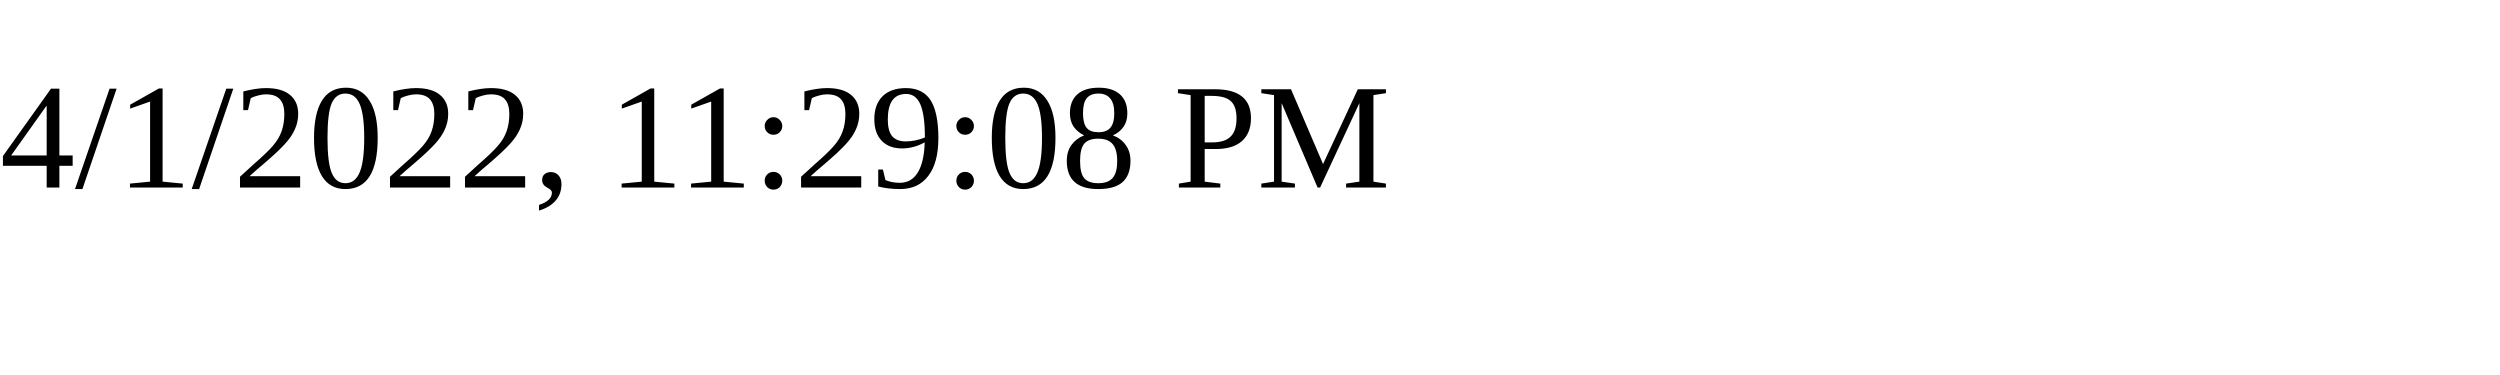
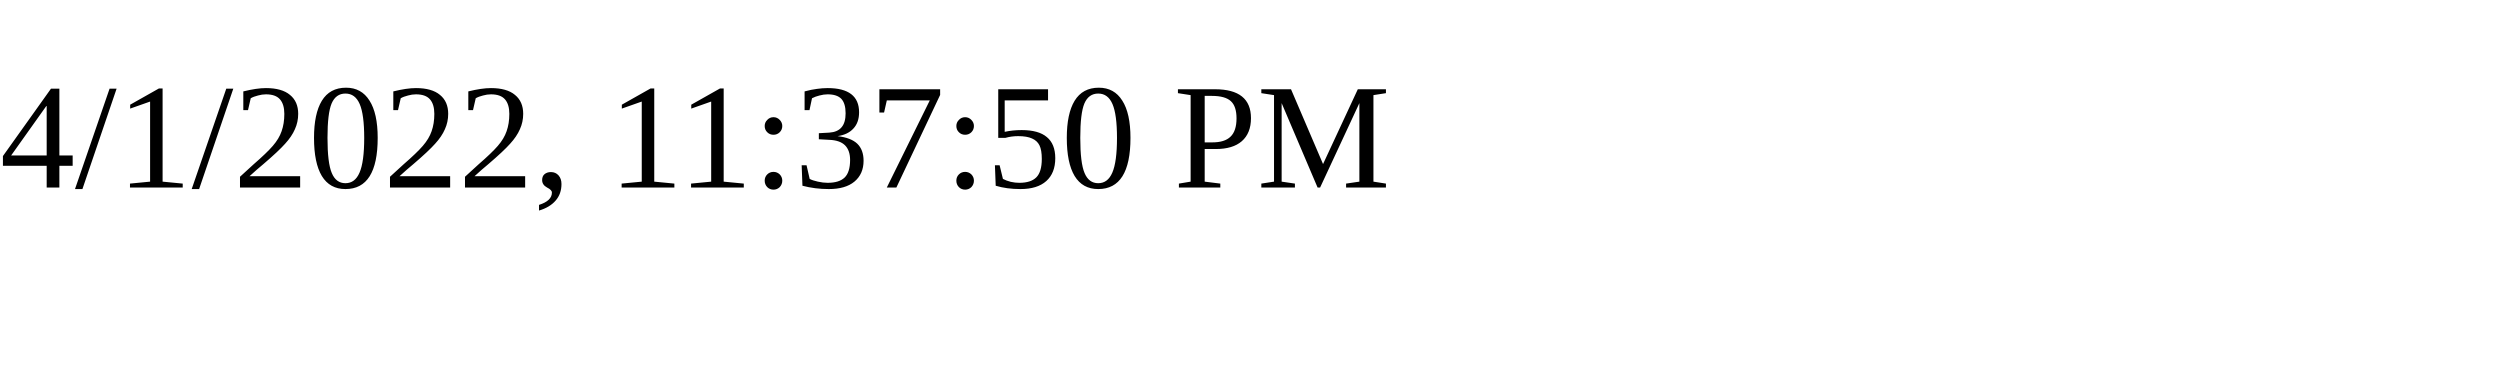
<svg xmlns="http://www.w3.org/2000/svg" height="30" width="200">
-   <text x="0" y="15">4/1/2022, 11:29:08 PM</text>
+   <text x="0" y="15">4/1/2022, 11:37:50 PM</text>
</svg>
